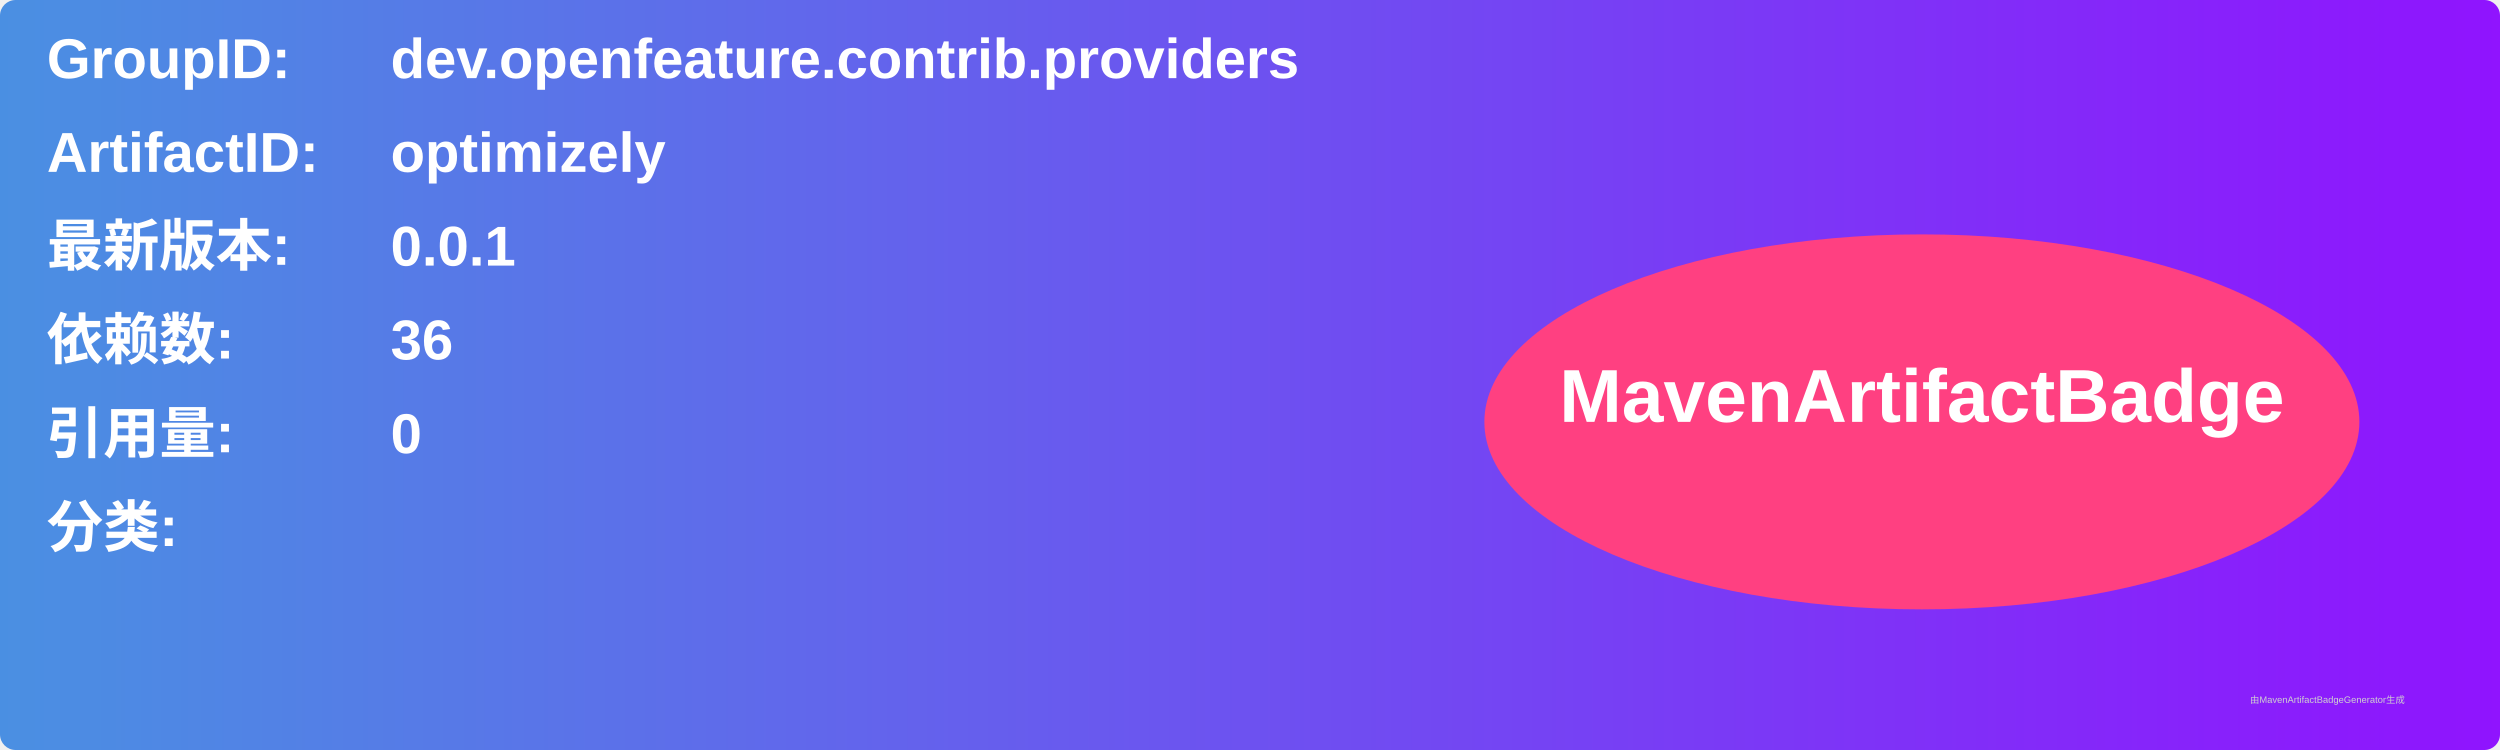
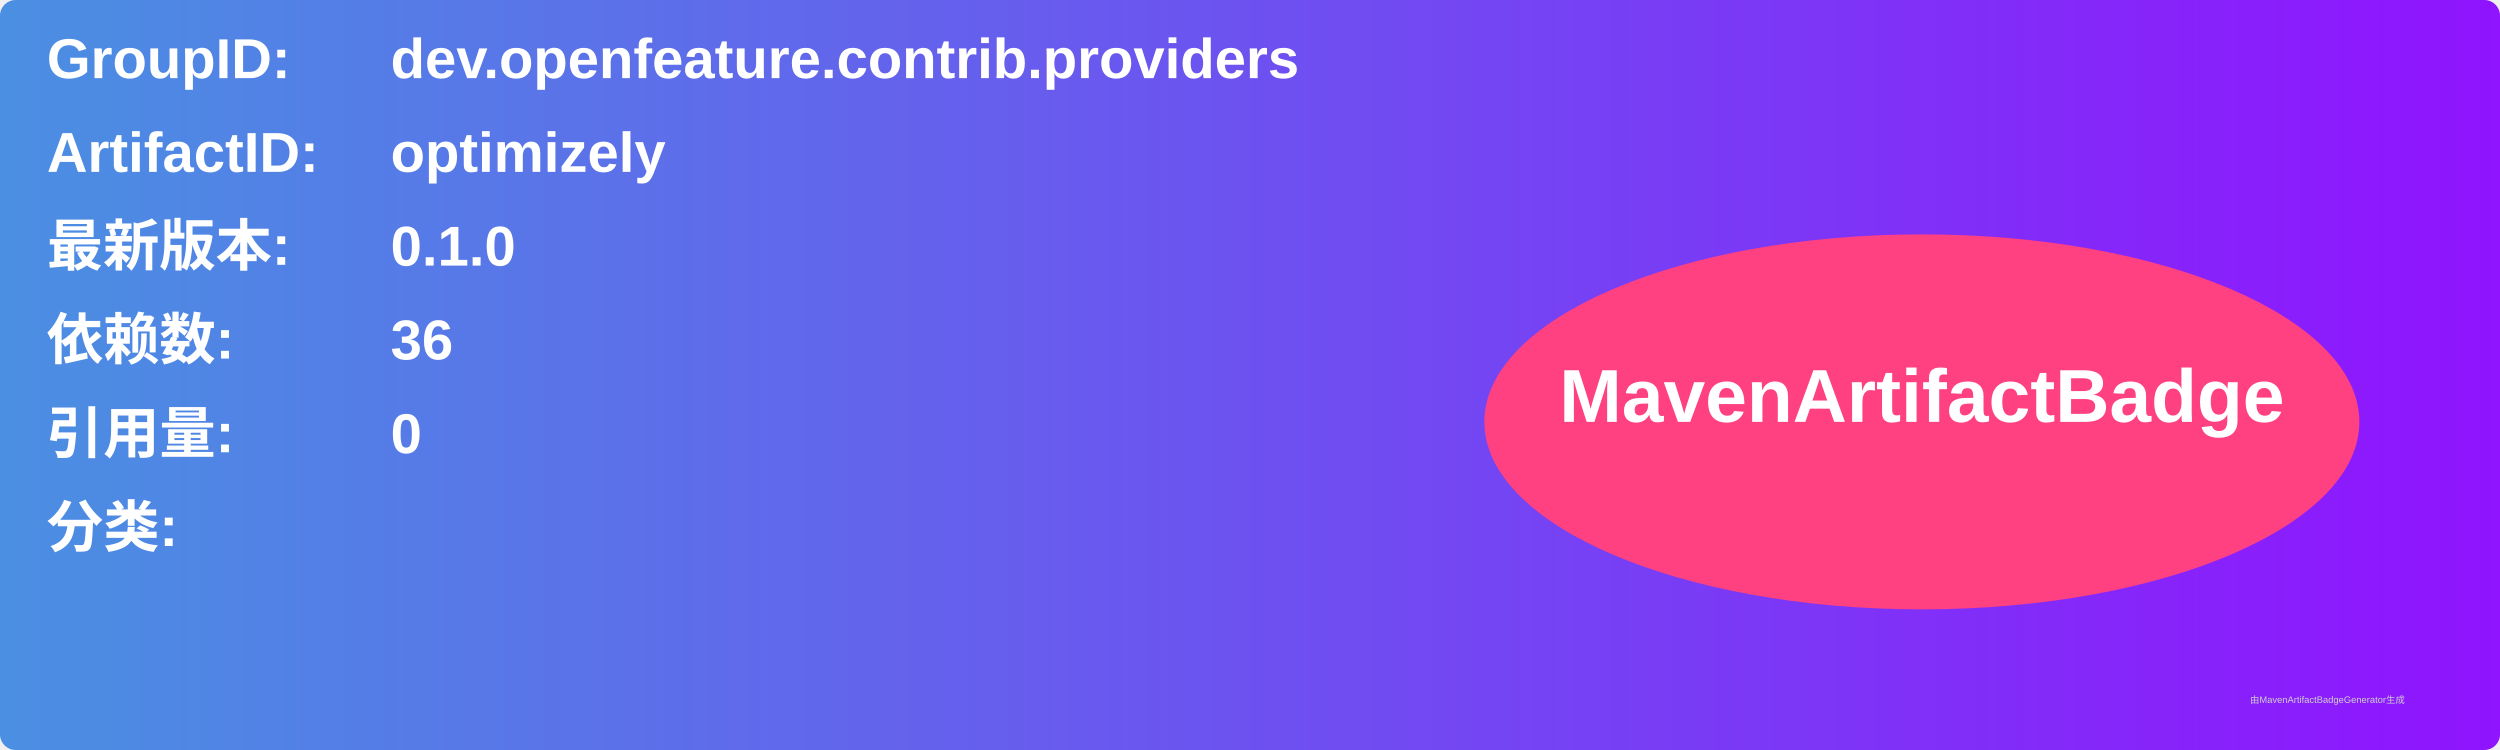
<svg xmlns="http://www.w3.org/2000/svg" width="800" height="240" viewBox="0 0 800 240">
  <linearGradient id="grad" x1="0%" y1="0%" x2="100%" y2="0%">
    <stop offset="0%" stop-color="#4a90e2" />
    <stop offset="100%" stop-color="#9013fe" />
  </linearGradient>
  <rect width="100%" height="100%" rx="5" ry="5" fill="url(#grad)" />
  <g transform="translate(15, 15)">
    <text x="0" y="10" font-family="Arial" font-size="18" fill="white" font-weight="bold" width="260">GroupID:</text>
    <text x="110" y="10" font-family="Arial" font-size="18" fill="white" font-weight="bold" width="460">dev.openfeature.contrib.providers</text>
    <text x="0" y="40" font-family="Arial" font-size="18" fill="white" font-weight="bold" width="260">ArtifactID:</text>
    <text x="110" y="40" font-family="Arial" font-size="18" fill="white" font-weight="bold" width="460">optimizely</text>
    <text x="0" y="70" font-family="Arial" font-size="18" fill="white" font-weight="bold">最新版本:</text>
    <text x="110" y="70" font-family="Arial" font-size="18" fill="white" font-weight="bold">
-       <tspan font-weight="bold">0.0.1</tspan>
+       <tspan font-weight="bold">0.1.0</tspan>
    </text>
    <text x="0" y="100" font-family="Arial" font-size="18" fill="white" font-weight="bold">依赖数: </text>
    <text x="110" y="100" font-family="Arial" font-size="18" fill="white">
      <tspan font-weight="bold">36</tspan>
    </text>
    <text x="0" y="130" font-family="Arial" font-size="18" fill="white" font-weight="bold">引用量: </text>
    <text x="110" y="130" font-family="Arial" font-size="18" fill="white">
      <tspan font-weight="bold">0</tspan>
    </text>
    <text x="0" y="160" font-family="Arial" font-size="18" fill="white" font-weight="bold">分类:</text>
    <text x="10" y="190" font-family="Arial" font-size="10" fill="white">
      <tspan font-weight="bold" />
    </text>
    <ellipse cx="600" cy="120" rx="140" ry="60" fill="#ff4081" />
    <text x="600" y="120" text-anchor="middle" font-family="Arial" font-size="24" fill="white" font-weight="bold">MavenArtifactBadge</text>
  </g>
  <text x="720" y="225" font-family="Arial" font-size="3" fill="#d0d0d0">由MavenArtifactBadgeGenerator生成</text>
</svg>
